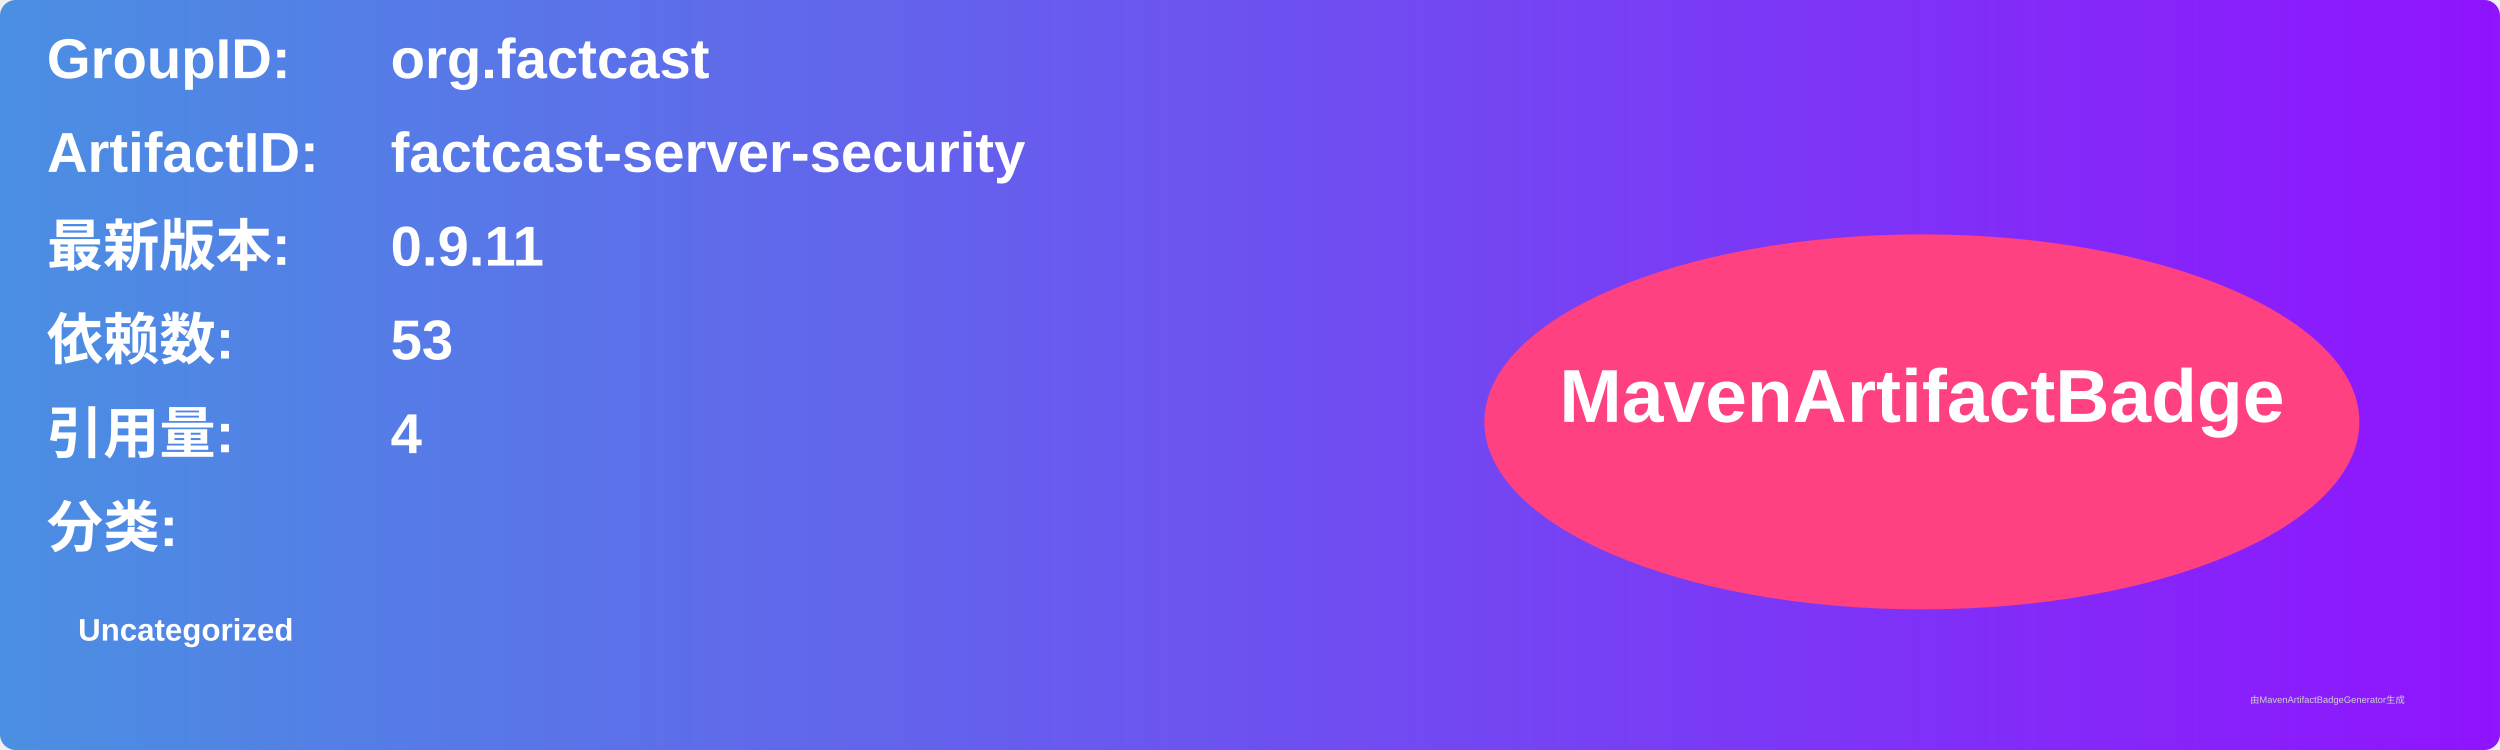
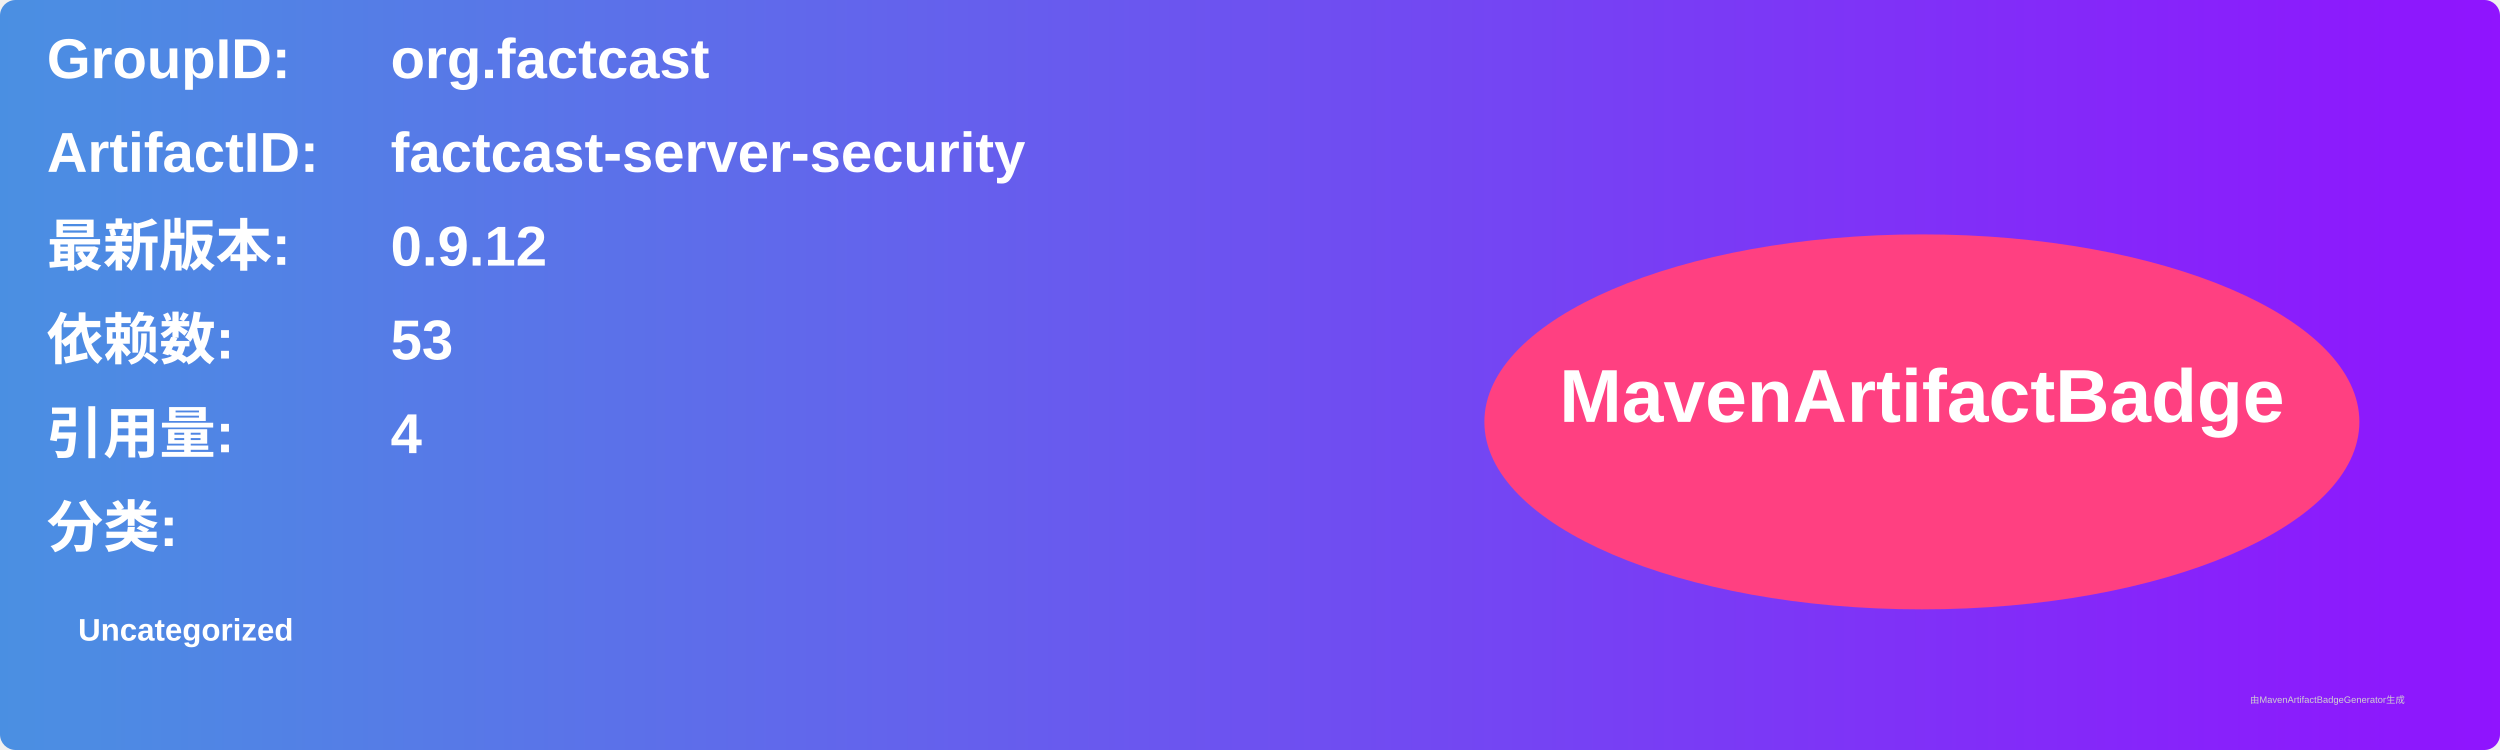
<svg xmlns="http://www.w3.org/2000/svg" width="800" height="240" viewBox="0 0 800 240">
  <linearGradient id="grad" x1="0%" y1="0%" x2="100%" y2="0%">
    <stop offset="0%" stop-color="#4a90e2" />
    <stop offset="100%" stop-color="#9013fe" />
  </linearGradient>
  <rect width="100%" height="100%" rx="5" ry="5" fill="url(#grad)" />
  <g transform="translate(15, 15)">
    <text x="0" y="10" font-family="Arial" font-size="18" fill="white" font-weight="bold" width="260">GroupID:</text>
    <text x="110" y="10" font-family="Arial" font-size="18" fill="white" font-weight="bold" width="460">org.factcast</text>
    <text x="0" y="40" font-family="Arial" font-size="18" fill="white" font-weight="bold" width="260">ArtifactID:</text>
    <text x="110" y="40" font-family="Arial" font-size="18" fill="white" font-weight="bold" width="460">factcast-server-security</text>
    <text x="0" y="70" font-family="Arial" font-size="18" fill="white" font-weight="bold">最新版本:</text>
    <text x="110" y="70" font-family="Arial" font-size="18" fill="white" font-weight="bold">
-       <tspan font-weight="bold">0.9.11</tspan>
+       <tspan font-weight="bold">0.9.12</tspan>
    </text>
    <text x="0" y="100" font-family="Arial" font-size="18" fill="white" font-weight="bold">依赖数: </text>
    <text x="110" y="100" font-family="Arial" font-size="18" fill="white">
      <tspan font-weight="bold">53</tspan>
    </text>
    <text x="0" y="130" font-family="Arial" font-size="18" fill="white" font-weight="bold">引用量: </text>
    <text x="110" y="130" font-family="Arial" font-size="18" fill="white">
      <tspan font-weight="bold">4</tspan>
    </text>
    <text x="0" y="160" font-family="Arial" font-size="18" fill="white" font-weight="bold">分类:</text>
    <text x="10" y="190" font-family="Arial" font-size="10" fill="white">
      <tspan font-weight="bold">Uncategorized</tspan>
    </text>
    <ellipse cx="600" cy="120" rx="140" ry="60" fill="#ff4081" />
    <text x="600" y="120" text-anchor="middle" font-family="Arial" font-size="24" fill="white" font-weight="bold">MavenArtifactBadge</text>
  </g>
  <text x="720" y="225" font-family="Arial" font-size="3" fill="#d0d0d0">由MavenArtifactBadgeGenerator生成</text>
</svg>
